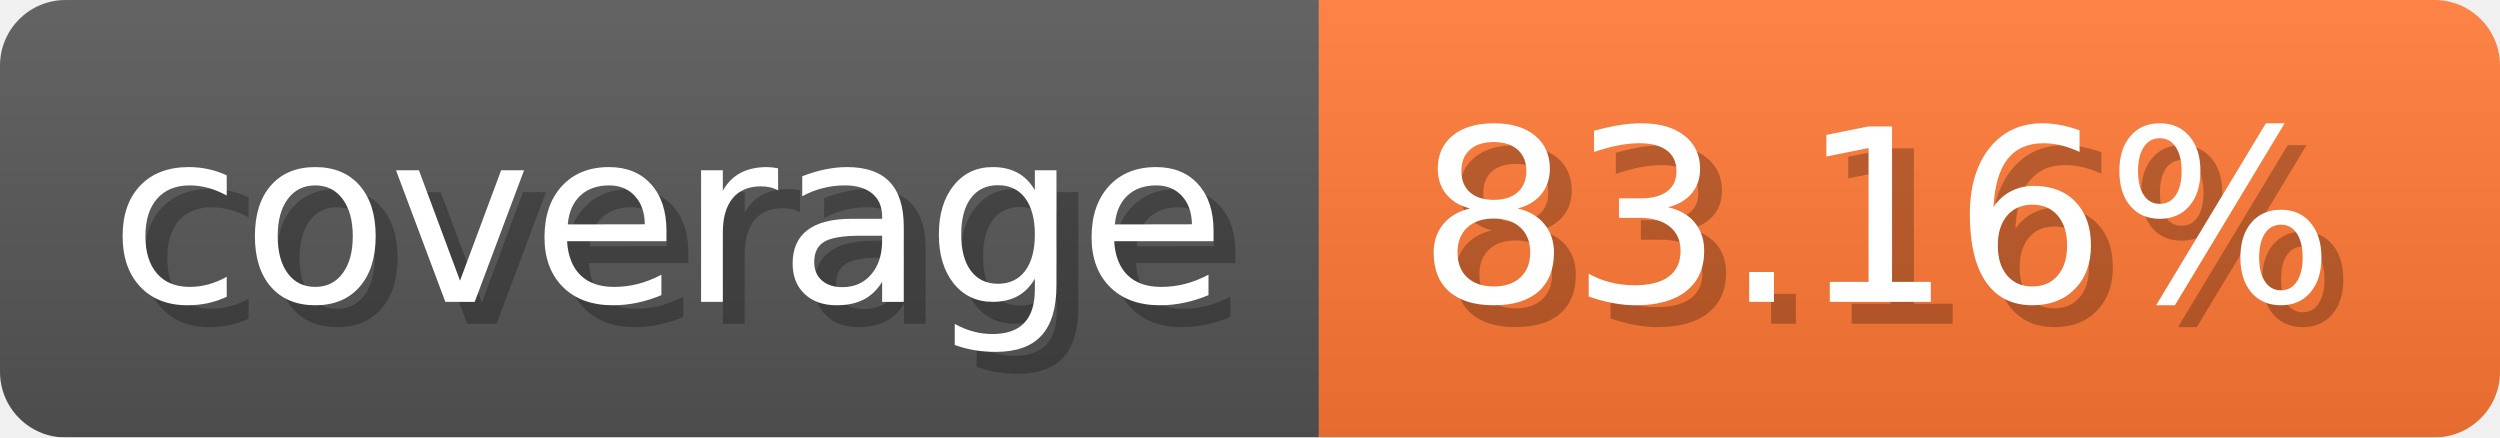
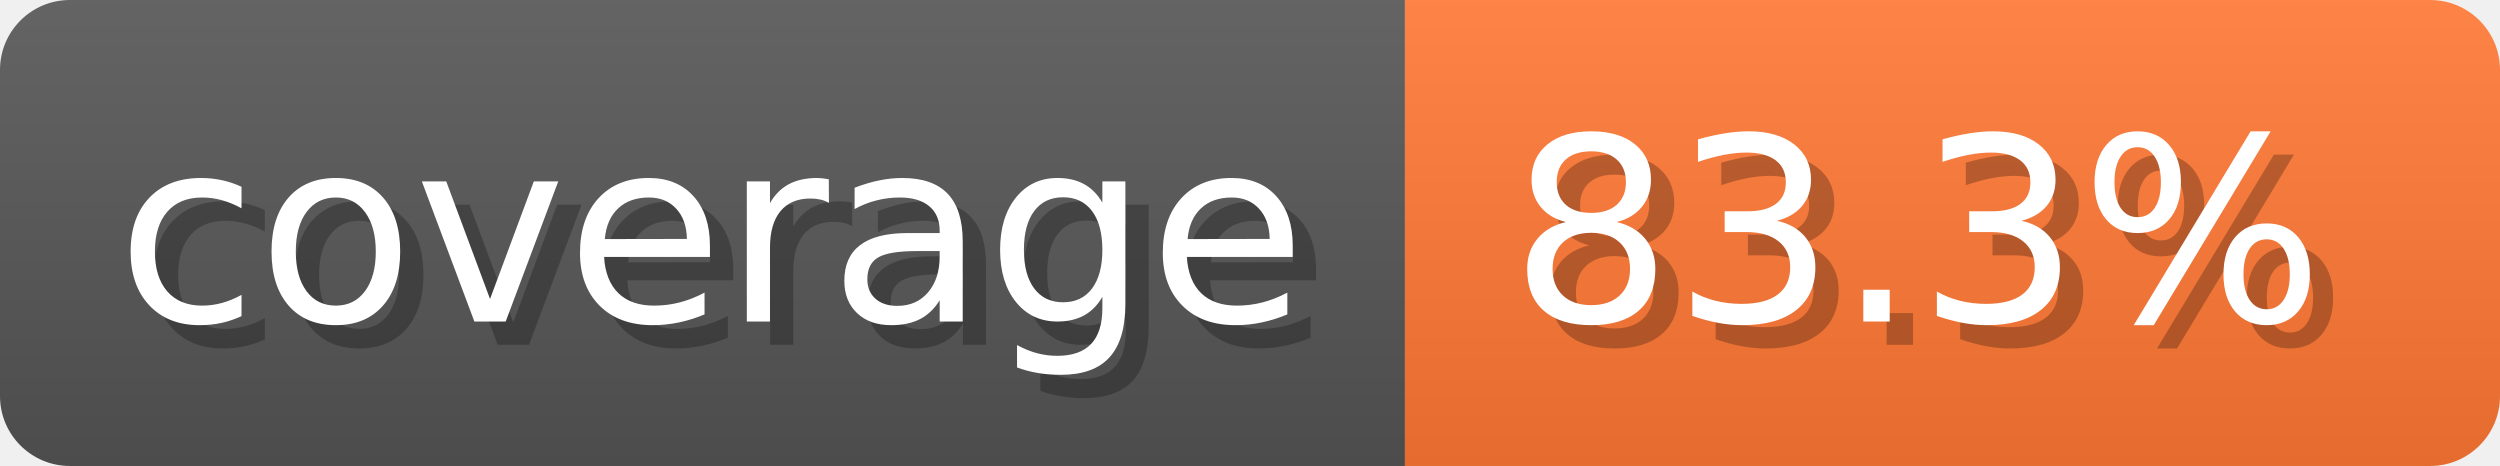
- <svg xmlns="http://www.w3.org/2000/svg" width="114.3" height="20" viewBox="0 0 1143 200" role="img" aria-label="coverage: 83.16%">
-   <linearGradient id="obrSc" x2="0" y2="100%">
+ <svg xmlns="http://www.w3.org/2000/svg" width="107.3" height="20" viewBox="0 0 1073 200" role="img" aria-label="coverage: 83.3%">
+   <linearGradient id="VtCPp" x2="0" y2="100%">
    <stop offset="0" stop-opacity=".1" stop-color="#EEE" />
    <stop offset="1" stop-opacity=".1" />
  </linearGradient>
-   <mask id="cEUzd">
-     <rect width="1143" height="200" rx="30" fill="#FFF" />
+   <mask id="ngcko">
+     <rect width="1073" height="200" rx="30" fill="#FFF" />
  </mask>
-   <g mask="url(#cEUzd)">
+   <g mask="url(#ngcko)">
    <rect width="603" height="200" fill="#555" />
-     <rect width="540" height="200" fill="#F73" x="603" />
-     <rect width="1143" height="200" fill="url(#obrSc)" />
+     <rect width="470" height="200" fill="#F73" x="603" />
+     <rect width="1073" height="200" fill="url(#VtCPp)" />
  </g>
  <g aria-hidden="true" fill="#fff" text-anchor="start" font-family="Verdana,DejaVu Sans,sans-serif" font-size="110">
    <text x="60" y="148" textLength="503" fill="#000" opacity="0.25">coverage</text>
    <text x="50" y="138" textLength="503">coverage</text>
-     <text x="658" y="148" textLength="440" fill="#000" opacity="0.25">83.16%</text>
-     <text x="648" y="138" textLength="440">83.16%</text>
+     <text x="658" y="148" textLength="370" fill="#000" opacity="0.25">83.3%</text>
+     <text x="648" y="138" textLength="370">83.3%</text>
  </g>
</svg>
